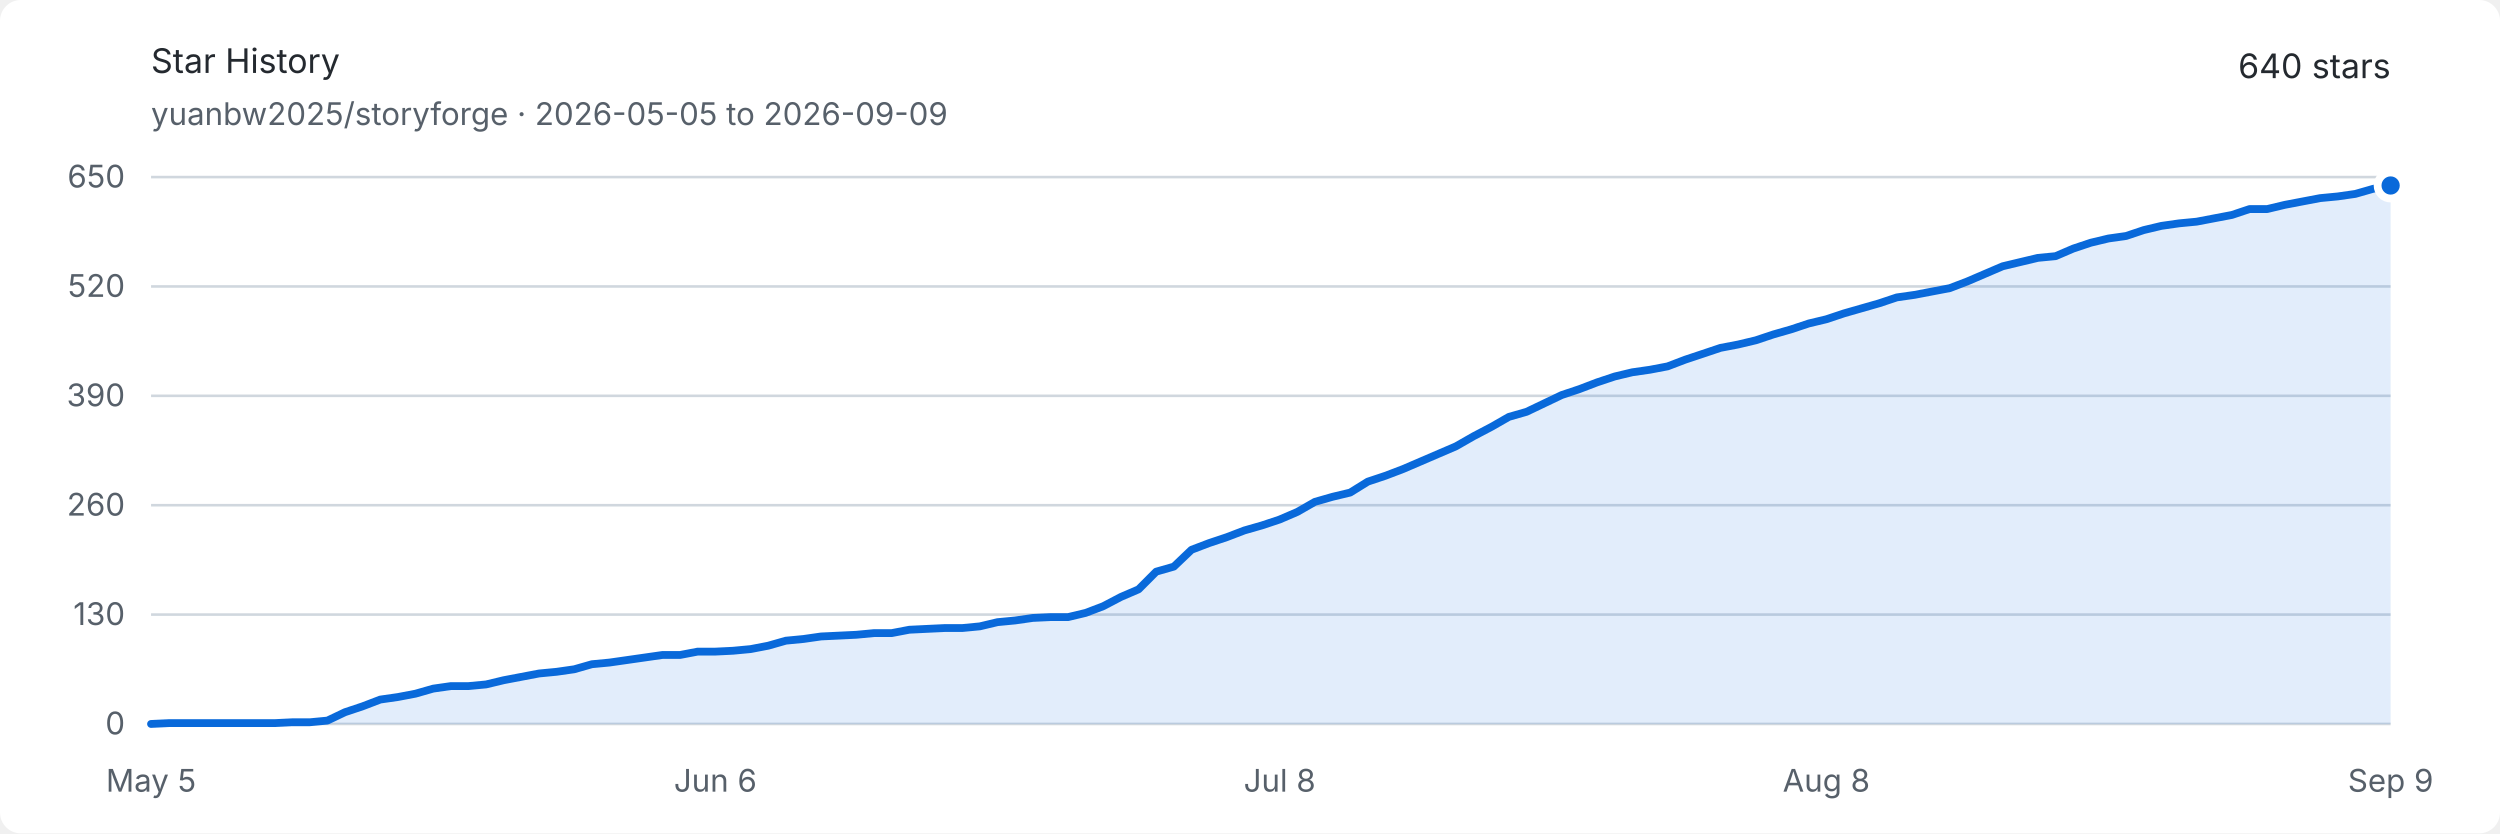
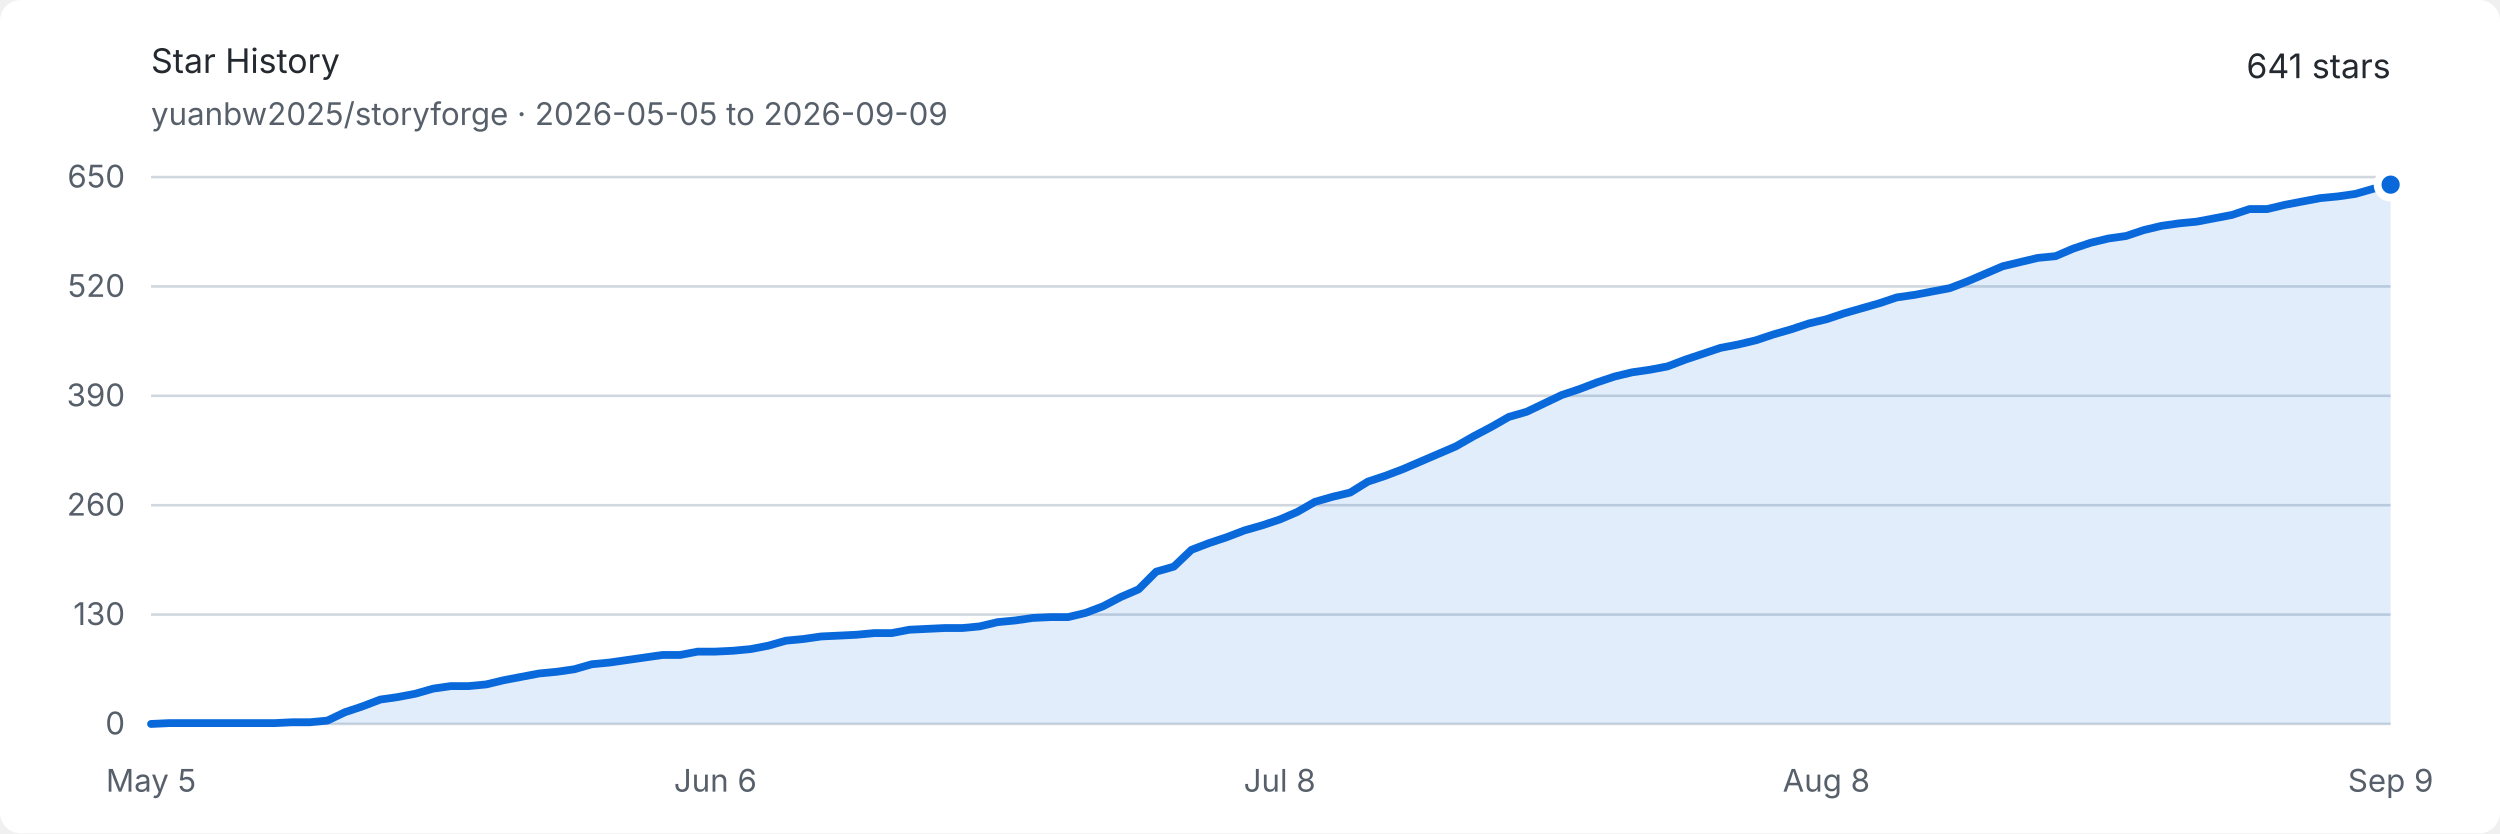
<svg xmlns="http://www.w3.org/2000/svg" width="960" height="320" viewBox="0 0 960 320" role="img" aria-labelledby="title description">
  <style>
    .background { fill: #ffffff; }
    .text { fill: #24292f; font: 13px -apple-system, BlinkMacSystemFont, "Segoe UI", sans-serif; }
    .muted { fill: #57606a; font: 12px -apple-system, BlinkMacSystemFont, "Segoe UI", sans-serif; }
    .grid { stroke: #d0d7de; stroke-width: 1; }
    .area { fill: #0969da; opacity: .12; }
    .line { fill: none; stroke: #0969da; stroke-width: 3; stroke-linejoin: round; stroke-linecap: round; }
    .endpoint { fill: #0969da; stroke: #ffffff; stroke-width: 3; }
    @media (prefers-color-scheme: dark) {
      .background { fill: #0d1117; }
      .text { fill: #e6edf3; }
      .muted { fill: #8d96a0; }
      .grid { stroke: #30363d; }
      .area { fill: #58a6ff; opacity: .16; }
      .line { stroke: #58a6ff; }
      .endpoint { fill: #58a6ff; stroke: #0d1117; }
    }
  </style>
  <rect class="background" width="960" height="320" rx="8" />
  <text class="text" x="58" y="28" font-size="18" font-weight="600">Star History</text>
  <text class="muted" x="58" y="48">yuanbw2025/storyforge · 2026-05-05 to 2026-09-09</text>
-   <text class="text" x="918" y="30" text-anchor="end" font-size="22" font-weight="600">640 stars</text>
+   <text class="text" x="918" y="30" text-anchor="end" font-size="22" font-weight="600">641 stars</text>
  <line class="grid" x1="58" y1="278" x2="918" y2="278" />
  <text class="muted" x="48" y="282" text-anchor="end">0</text>
  <line class="grid" x1="58" y1="236" x2="918" y2="236" />
  <text class="muted" x="48" y="240" text-anchor="end">130</text>
  <line class="grid" x1="58" y1="194" x2="918" y2="194" />
  <text class="muted" x="48" y="198" text-anchor="end">260</text>
  <line class="grid" x1="58" y1="152" x2="918" y2="152" />
  <text class="muted" x="48" y="156" text-anchor="end">390</text>
  <line class="grid" x1="58" y1="110" x2="918" y2="110" />
  <text class="muted" x="48" y="114" text-anchor="end">520</text>
  <line class="grid" x1="58" y1="68" x2="918" y2="68" />
  <text class="muted" x="48" y="72" text-anchor="end">650</text>
  <text class="muted" x="58" y="304" text-anchor="middle">May 5</text>
  <text class="muted" x="274.693" y="304" text-anchor="middle">Jun 6</text>
  <text class="muted" x="491.386" y="304" text-anchor="middle">Jul 8</text>
  <text class="muted" x="701.307" y="304" text-anchor="middle">Aug 8</text>
  <text class="muted" x="918" y="304" text-anchor="middle">Sep 9</text>
-   <path class="area" d="M 58.00 278.00 L 64.77 277.68 L 71.54 277.68 L 78.31 277.68 L 85.09 277.68 L 91.86 277.68 L 98.63 277.68 L 105.40 277.68 L 112.17 277.35 L 118.94 277.35 L 125.72 276.71 L 132.49 273.48 L 139.26 271.22 L 146.03 268.63 L 152.80 267.66 L 159.57 266.37 L 166.35 264.43 L 173.12 263.46 L 179.89 263.46 L 186.66 262.82 L 193.43 261.20 L 200.20 259.91 L 206.98 258.62 L 213.75 257.97 L 220.52 257.00 L 227.29 255.06 L 234.06 254.42 L 240.83 253.45 L 247.61 252.48 L 254.38 251.51 L 261.15 251.51 L 267.92 250.22 L 274.69 250.22 L 281.46 249.89 L 288.24 249.25 L 295.01 247.95 L 301.78 246.02 L 308.55 245.37 L 315.32 244.40 L 322.09 244.08 L 328.87 243.75 L 335.64 243.11 L 342.41 243.11 L 349.18 241.82 L 355.95 241.49 L 362.72 241.17 L 369.50 241.17 L 376.27 240.52 L 383.04 238.91 L 389.81 238.26 L 396.58 237.29 L 403.35 236.97 L 410.13 236.97 L 416.90 235.35 L 423.67 232.77 L 430.44 229.22 L 437.21 226.31 L 443.98 219.52 L 450.76 217.58 L 457.53 211.12 L 464.30 208.54 L 471.07 206.28 L 477.84 203.69 L 484.61 201.75 L 491.39 199.49 L 498.16 196.58 L 504.93 192.71 L 511.70 190.77 L 518.47 189.15 L 525.24 184.95 L 532.02 182.69 L 538.79 180.11 L 545.56 177.20 L 552.33 174.29 L 559.10 171.38 L 565.87 167.51 L 572.65 163.95 L 579.42 160.08 L 586.19 158.14 L 592.96 154.91 L 599.73 151.68 L 606.50 149.42 L 613.28 146.83 L 620.05 144.57 L 626.82 142.95 L 633.59 141.98 L 640.36 140.69 L 647.13 138.11 L 653.91 135.85 L 660.68 133.58 L 667.45 132.29 L 674.22 130.68 L 680.99 128.42 L 687.76 126.48 L 694.54 124.22 L 701.31 122.60 L 708.08 120.34 L 714.85 118.40 L 721.62 116.46 L 728.39 114.20 L 735.17 113.23 L 741.94 111.94 L 748.71 110.65 L 755.48 108.06 L 762.25 105.15 L 769.02 102.25 L 775.80 100.63 L 782.57 99.02 L 789.34 98.37 L 796.11 95.46 L 802.88 93.20 L 809.65 91.58 L 816.43 90.62 L 823.20 88.35 L 829.97 86.74 L 836.74 85.77 L 843.51 85.12 L 850.28 83.83 L 857.06 82.54 L 863.83 80.28 L 870.60 80.28 L 877.37 78.66 L 884.14 77.37 L 890.91 76.08 L 897.69 75.43 L 904.46 74.46 L 911.23 72.52 L 918.00 71.23 L 918.00 278 L 58 278 Z" />
-   <path class="line" d="M 58.00 278.00 L 64.77 277.68 L 71.54 277.68 L 78.31 277.68 L 85.09 277.68 L 91.86 277.68 L 98.63 277.68 L 105.40 277.68 L 112.17 277.35 L 118.94 277.35 L 125.72 276.71 L 132.49 273.48 L 139.26 271.22 L 146.03 268.63 L 152.80 267.66 L 159.57 266.37 L 166.35 264.43 L 173.12 263.46 L 179.89 263.46 L 186.66 262.82 L 193.43 261.20 L 200.20 259.91 L 206.98 258.62 L 213.75 257.97 L 220.52 257.00 L 227.29 255.06 L 234.06 254.42 L 240.83 253.45 L 247.61 252.48 L 254.38 251.51 L 261.15 251.51 L 267.92 250.22 L 274.69 250.22 L 281.46 249.89 L 288.24 249.25 L 295.01 247.95 L 301.78 246.02 L 308.55 245.37 L 315.32 244.40 L 322.09 244.08 L 328.87 243.75 L 335.64 243.11 L 342.41 243.11 L 349.18 241.82 L 355.95 241.49 L 362.72 241.17 L 369.50 241.17 L 376.27 240.52 L 383.04 238.91 L 389.81 238.26 L 396.58 237.29 L 403.35 236.97 L 410.13 236.97 L 416.90 235.35 L 423.67 232.77 L 430.44 229.22 L 437.21 226.31 L 443.98 219.52 L 450.76 217.58 L 457.53 211.12 L 464.30 208.54 L 471.07 206.28 L 477.84 203.69 L 484.61 201.75 L 491.39 199.49 L 498.16 196.58 L 504.93 192.71 L 511.70 190.77 L 518.47 189.15 L 525.24 184.95 L 532.02 182.69 L 538.79 180.11 L 545.56 177.20 L 552.33 174.29 L 559.10 171.38 L 565.87 167.51 L 572.65 163.95 L 579.42 160.08 L 586.19 158.14 L 592.96 154.91 L 599.73 151.68 L 606.50 149.42 L 613.28 146.83 L 620.05 144.57 L 626.82 142.95 L 633.59 141.98 L 640.36 140.69 L 647.13 138.11 L 653.91 135.85 L 660.68 133.58 L 667.45 132.29 L 674.22 130.68 L 680.99 128.42 L 687.76 126.48 L 694.54 124.22 L 701.31 122.60 L 708.08 120.34 L 714.85 118.40 L 721.62 116.46 L 728.39 114.20 L 735.17 113.23 L 741.94 111.94 L 748.71 110.65 L 755.48 108.06 L 762.25 105.15 L 769.02 102.25 L 775.80 100.63 L 782.57 99.02 L 789.34 98.37 L 796.11 95.46 L 802.88 93.20 L 809.65 91.58 L 816.43 90.62 L 823.20 88.35 L 829.97 86.74 L 836.74 85.77 L 843.51 85.12 L 850.28 83.83 L 857.06 82.54 L 863.83 80.28 L 870.60 80.28 L 877.37 78.66 L 884.14 77.37 L 890.91 76.08 L 897.69 75.43 L 904.46 74.46 L 911.23 72.52 L 918.00 71.23" />
-   <circle class="endpoint" cx="918" cy="71.231" r="5" />
+   <path class="area" d="M 58.00 278.00 L 64.77 277.68 L 71.54 277.68 L 78.31 277.68 L 85.09 277.68 L 91.86 277.68 L 98.63 277.68 L 105.40 277.68 L 112.17 277.35 L 118.94 277.35 L 125.72 276.71 L 132.49 273.48 L 139.26 271.22 L 146.03 268.63 L 152.80 267.66 L 159.57 266.37 L 166.35 264.43 L 173.12 263.46 L 179.89 263.46 L 186.66 262.82 L 193.43 261.20 L 200.20 259.91 L 206.98 258.62 L 213.75 257.97 L 220.52 257.00 L 227.29 255.06 L 234.06 254.42 L 240.83 253.45 L 247.61 252.48 L 254.38 251.51 L 261.15 251.51 L 267.92 250.22 L 274.69 250.22 L 281.46 249.89 L 288.24 249.25 L 295.01 247.95 L 301.78 246.02 L 308.55 245.37 L 315.32 244.40 L 322.09 244.08 L 328.87 243.75 L 335.64 243.11 L 342.41 243.11 L 349.18 241.82 L 355.95 241.49 L 362.72 241.17 L 369.50 241.17 L 376.27 240.52 L 383.04 238.91 L 389.81 238.26 L 396.58 237.29 L 403.35 236.97 L 410.13 236.97 L 416.90 235.35 L 423.67 232.77 L 430.44 229.22 L 437.21 226.31 L 443.98 219.52 L 450.76 217.58 L 457.53 211.12 L 464.30 208.54 L 471.07 206.28 L 477.84 203.69 L 484.61 201.75 L 491.39 199.49 L 498.16 196.58 L 504.93 192.71 L 511.70 190.77 L 518.47 189.15 L 525.24 184.95 L 532.02 182.69 L 538.79 180.11 L 545.56 177.20 L 552.33 174.29 L 559.10 171.38 L 565.87 167.51 L 572.65 163.95 L 579.42 160.08 L 586.19 158.14 L 592.96 154.91 L 599.73 151.68 L 606.50 149.42 L 613.28 146.83 L 620.05 144.57 L 626.82 142.95 L 633.59 141.98 L 640.36 140.69 L 647.13 138.11 L 653.91 135.85 L 660.68 133.58 L 667.45 132.29 L 674.22 130.68 L 680.99 128.42 L 687.76 126.48 L 694.54 124.22 L 701.31 122.60 L 708.08 120.34 L 714.85 118.40 L 721.62 116.46 L 728.39 114.20 L 735.17 113.23 L 741.94 111.94 L 748.71 110.65 L 755.48 108.06 L 762.25 105.15 L 769.02 102.25 L 775.80 100.63 L 782.57 99.02 L 789.34 98.37 L 796.11 95.46 L 802.88 93.20 L 809.65 91.58 L 816.43 90.62 L 823.20 88.35 L 829.97 86.74 L 836.74 85.77 L 843.51 85.12 L 850.28 83.83 L 857.06 82.54 L 863.83 80.28 L 870.60 80.28 L 877.37 78.66 L 884.14 77.37 L 890.91 76.08 L 897.69 75.43 L 904.46 74.46 L 911.23 72.52 L 918.00 70.91 L 918.00 278 L 58 278 Z" />
+   <path class="line" d="M 58.00 278.00 L 64.77 277.68 L 71.54 277.68 L 78.31 277.68 L 85.09 277.68 L 91.86 277.68 L 98.63 277.68 L 105.40 277.68 L 112.17 277.35 L 118.94 277.35 L 125.72 276.71 L 132.49 273.48 L 139.26 271.22 L 146.03 268.63 L 152.80 267.66 L 159.57 266.37 L 166.35 264.43 L 173.12 263.46 L 179.89 263.46 L 186.66 262.82 L 193.43 261.20 L 200.20 259.91 L 206.98 258.62 L 213.75 257.97 L 220.52 257.00 L 227.29 255.06 L 234.06 254.42 L 240.83 253.45 L 247.61 252.48 L 254.38 251.51 L 261.15 251.51 L 267.92 250.22 L 274.69 250.22 L 281.46 249.89 L 288.24 249.25 L 295.01 247.95 L 301.78 246.02 L 308.55 245.37 L 315.32 244.40 L 322.09 244.08 L 328.87 243.75 L 335.64 243.11 L 342.41 243.11 L 349.18 241.82 L 355.95 241.49 L 362.72 241.17 L 369.50 241.17 L 376.27 240.52 L 383.04 238.91 L 389.81 238.26 L 396.58 237.29 L 403.35 236.97 L 410.13 236.97 L 416.90 235.35 L 423.67 232.77 L 430.44 229.22 L 437.21 226.31 L 443.98 219.52 L 450.76 217.58 L 457.53 211.12 L 464.30 208.54 L 471.07 206.28 L 477.84 203.69 L 484.61 201.75 L 491.39 199.49 L 498.16 196.58 L 504.93 192.71 L 511.70 190.77 L 518.47 189.15 L 525.24 184.95 L 532.02 182.69 L 538.79 180.11 L 545.56 177.20 L 552.33 174.29 L 559.10 171.38 L 565.87 167.51 L 572.65 163.95 L 579.42 160.08 L 586.19 158.14 L 592.96 154.91 L 599.73 151.68 L 606.50 149.42 L 613.28 146.83 L 620.05 144.57 L 626.82 142.95 L 633.59 141.98 L 640.36 140.69 L 647.13 138.11 L 653.91 135.85 L 660.68 133.58 L 667.45 132.29 L 674.22 130.68 L 680.99 128.42 L 687.76 126.48 L 694.54 124.22 L 701.31 122.60 L 708.08 120.34 L 714.85 118.40 L 721.62 116.46 L 728.39 114.20 L 735.17 113.23 L 741.94 111.94 L 748.71 110.65 L 755.48 108.06 L 762.25 105.15 L 769.02 102.25 L 775.80 100.63 L 782.57 99.02 L 789.34 98.37 L 796.11 95.46 L 802.88 93.20 L 809.65 91.58 L 816.43 90.62 L 823.20 88.35 L 829.97 86.74 L 836.74 85.77 L 843.51 85.12 L 850.28 83.83 L 857.06 82.54 L 863.83 80.28 L 870.60 80.28 L 877.37 78.66 L 884.14 77.37 L 890.91 76.08 L 897.69 75.43 L 904.46 74.46 L 911.23 72.52 L 918.00 70.91" />
+   <circle class="endpoint" cx="918" cy="70.908" r="5" />
</svg>
